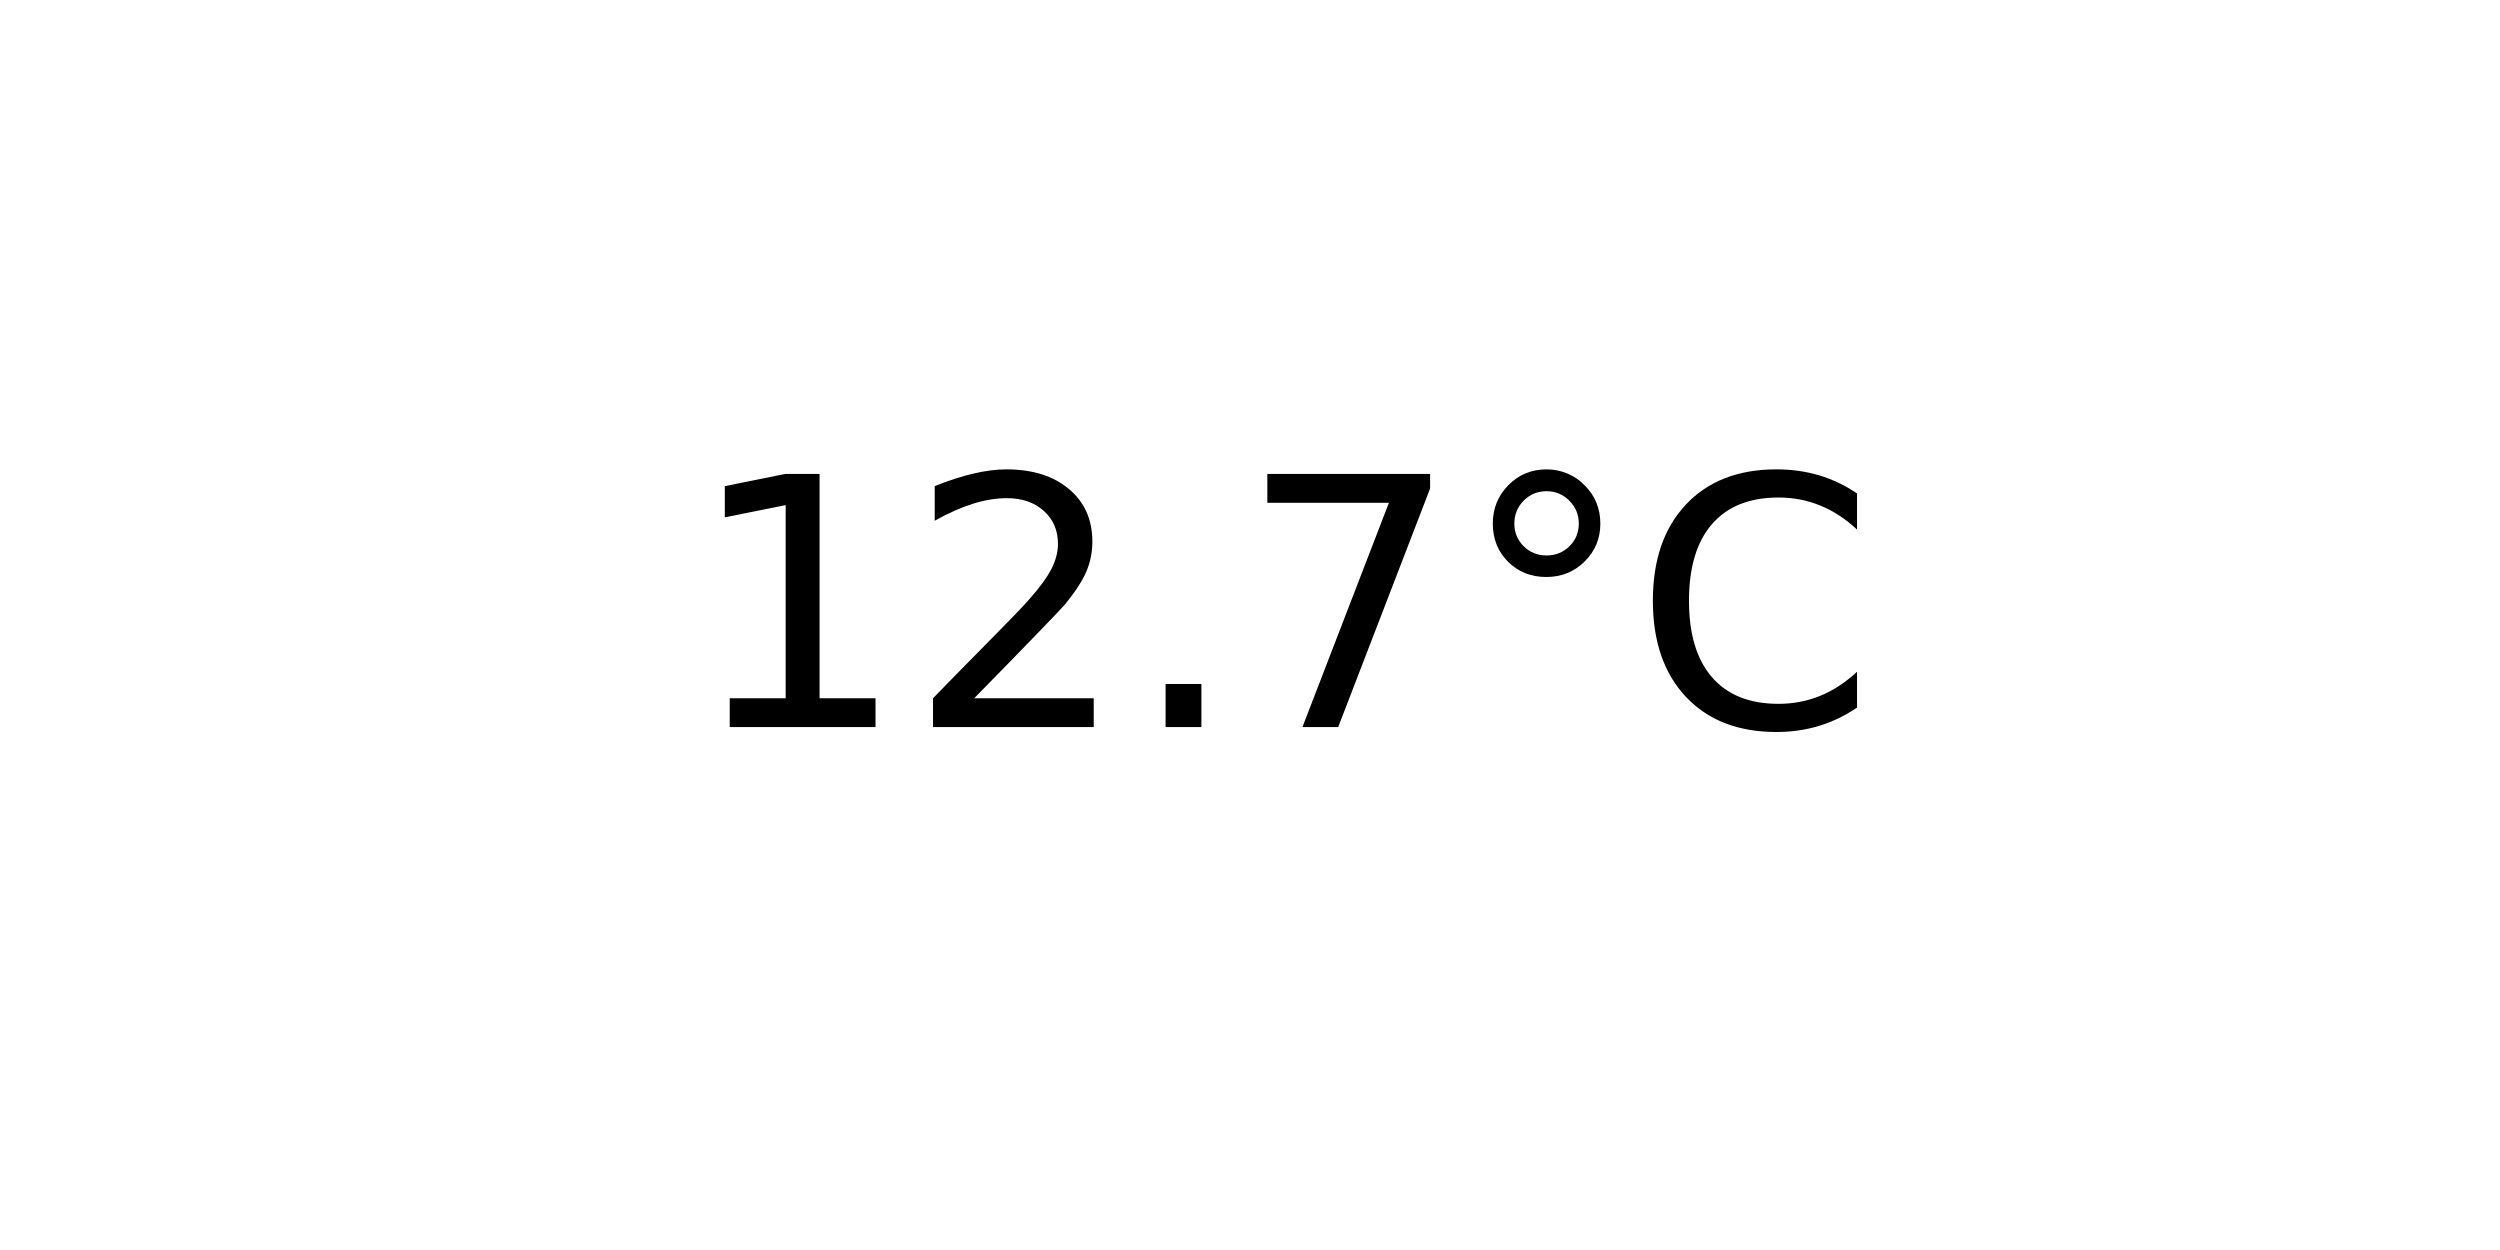
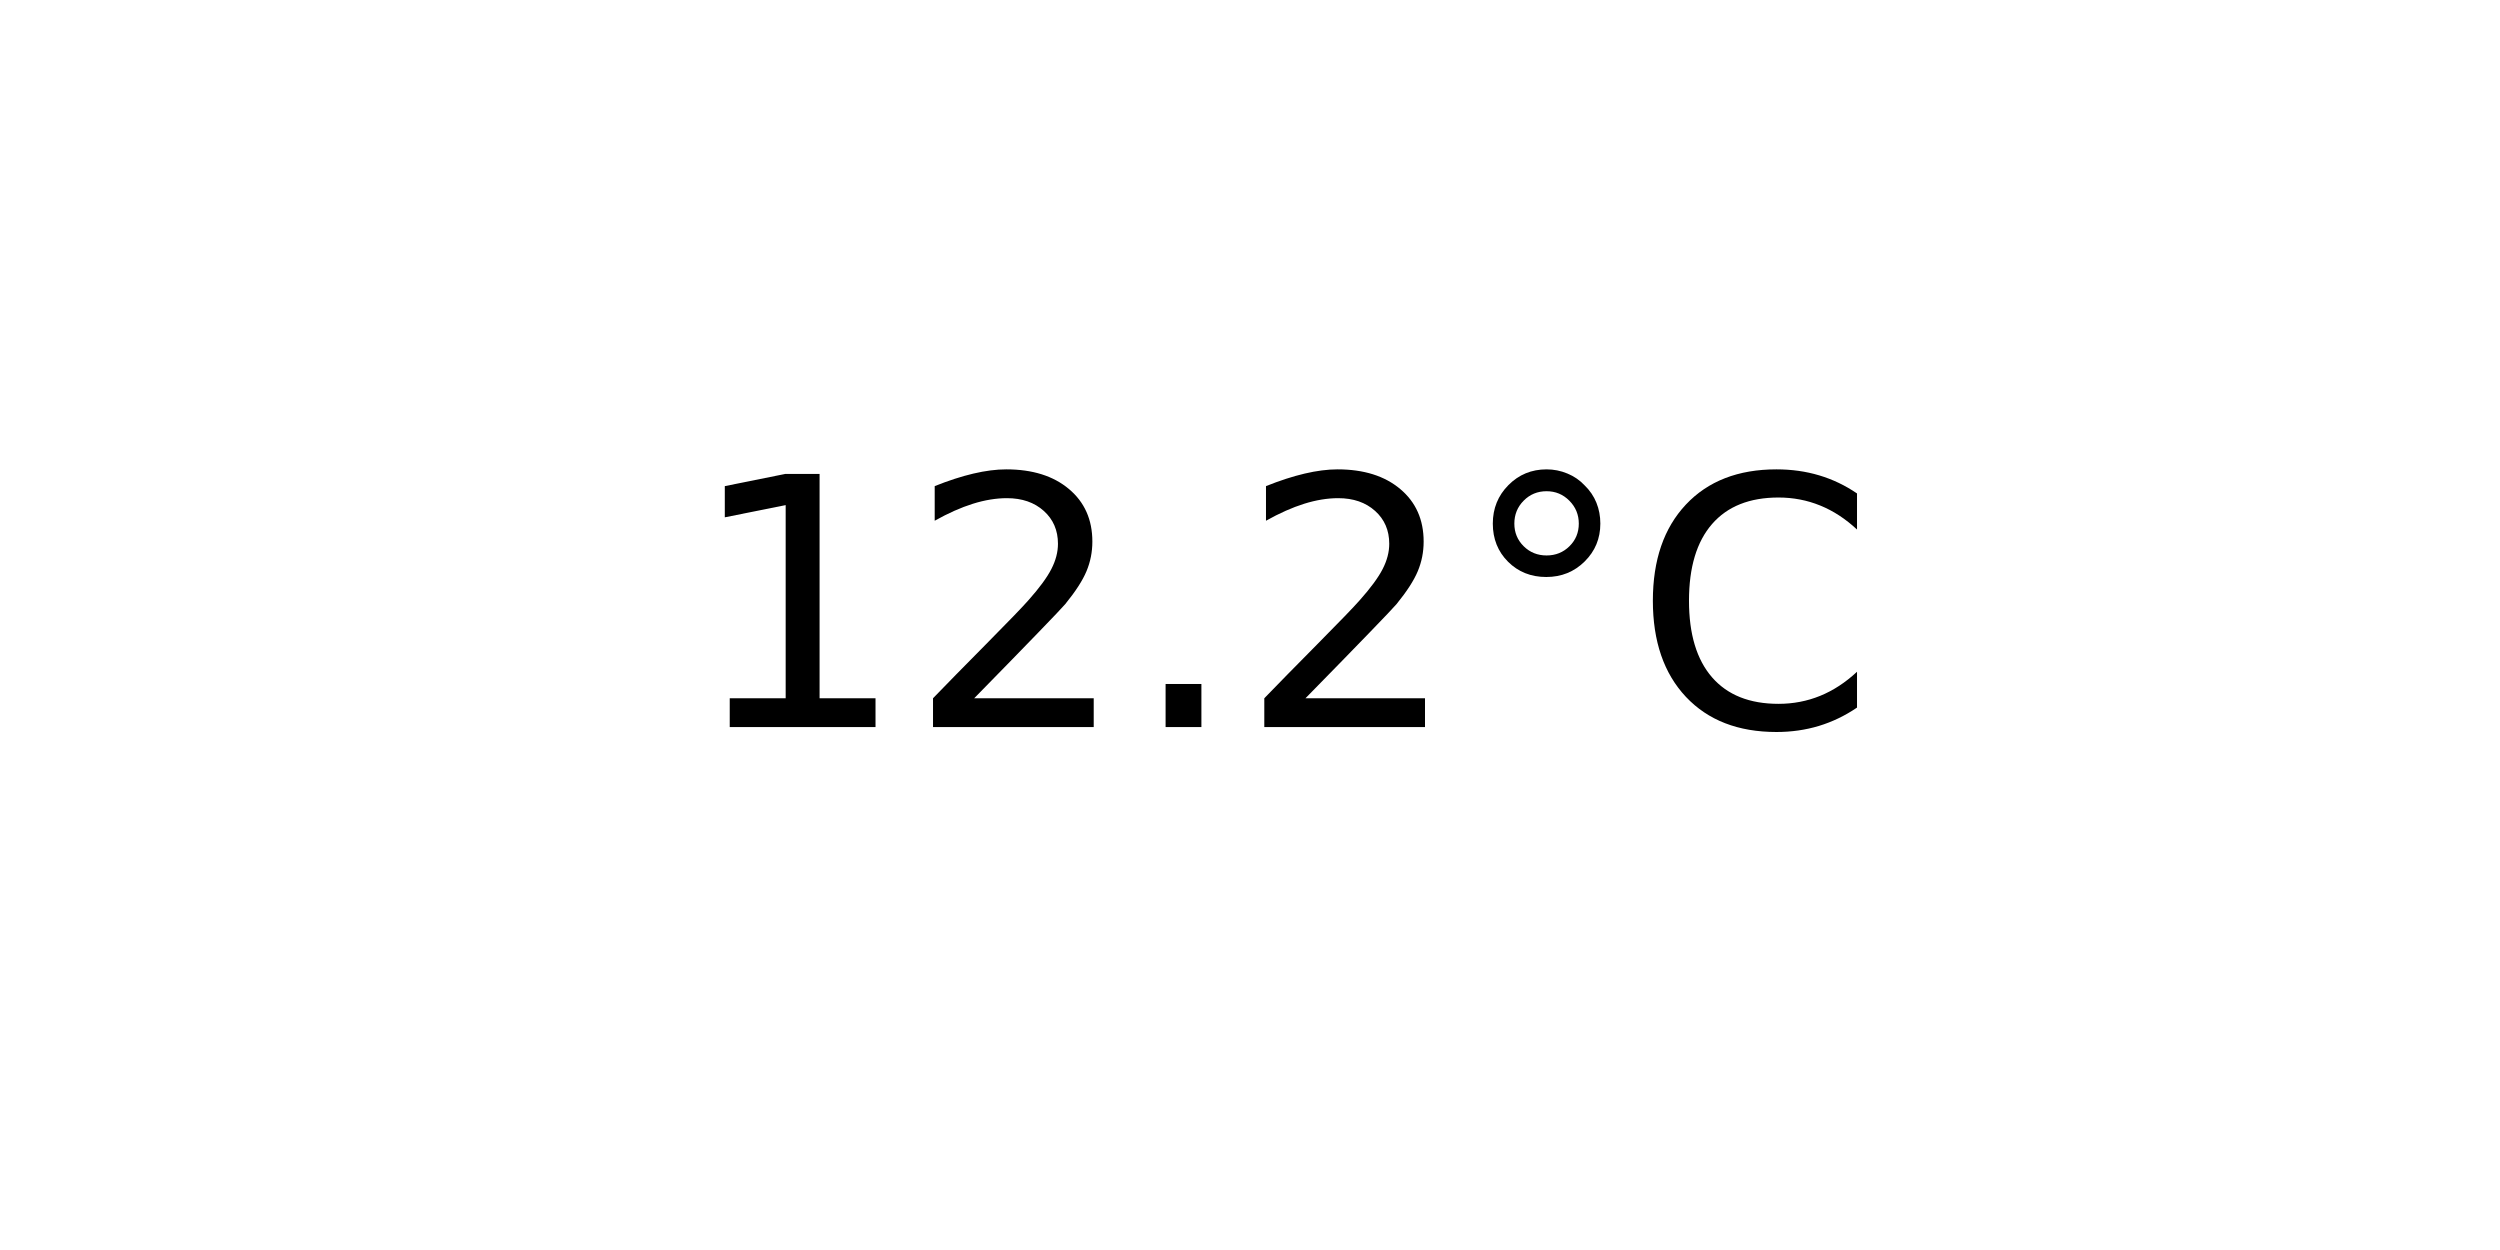
<svg xmlns="http://www.w3.org/2000/svg" xmlns:xlink="http://www.w3.org/1999/xlink" width="72pt" height="36pt" viewBox="0 0 72 36" version="1.1">
  <defs>
    <style type="text/css">*{stroke-linejoin: round; stroke-linecap: butt}</style>
  </defs>
  <g id="figure_1">
    <g id="axes_1">
      <g id="text_1">
        <g transform="translate(19.77578 20.93937) scale(0.1 -0.1)">
          <defs>
            <path id="DejaVuSans-31" d="M 794 531  L 1825 531  L 1825 4091  L 703 3866  L 703 4441  L 1819 4666  L 2450 4666  L 2450 531  L 3481 531  L 3481 0  L 794 0  L 794 531  z " transform="scale(0.015625)" />
            <path id="DejaVuSans-32" d="M 1228 531  L 3431 531  L 3431 0  L 469 0  L 469 531  Q 828 903 1448 1529  Q 2069 2156 2228 2338  Q 2531 2678 2651 2914  Q 2772 3150 2772 3378  Q 2772 3750 2511 3984  Q 2250 4219 1831 4219  Q 1534 4219 1204 4116  Q 875 4013 500 3803  L 500 4441  Q 881 4594 1212 4672  Q 1544 4750 1819 4750  Q 2544 4750 2975 4387  Q 3406 4025 3406 3419  Q 3406 3131 3298 2873  Q 3191 2616 2906 2266  Q 2828 2175 2409 1742  Q 1991 1309 1228 531  z " transform="scale(0.015625)" />
            <path id="DejaVuSans-2e" d="M 684 794  L 1344 794  L 1344 0  L 684 0  L 684 794  z " transform="scale(0.015625)" />
-             <path id="DejaVuSans-37" d="M 525 4666  L 3525 4666  L 3525 4397  L 1831 0  L 1172 0  L 2766 4134  L 525 4134  L 525 4666  z " transform="scale(0.015625)" />
            <path id="DejaVuSans-b0" d="M 1600 4347  Q 1350 4347 1178 4173  Q 1006 4000 1006 3750  Q 1006 3503 1178 3333  Q 1350 3163 1600 3163  Q 1850 3163 2022 3333  Q 2194 3503 2194 3750  Q 2194 3997 2020 4172  Q 1847 4347 1600 4347  z M 1600 4750  Q 1800 4750 1984 4673  Q 2169 4597 2303 4453  Q 2447 4313 2519 4134  Q 2591 3956 2591 3750  Q 2591 3338 2302 3052  Q 2013 2766 1594 2766  Q 1172 2766 890 3047  Q 609 3328 609 3750  Q 609 4169 896 4459  Q 1184 4750 1600 4750  z " transform="scale(0.015625)" />
            <path id="DejaVuSans-43" d="M 4122 4306  L 4122 3641  Q 3803 3938 3442 4084  Q 3081 4231 2675 4231  Q 1875 4231 1450 3742  Q 1025 3253 1025 2328  Q 1025 1406 1450 917  Q 1875 428 2675 428  Q 3081 428 3442 575  Q 3803 722 4122 1019  L 4122 359  Q 3791 134 3420 21  Q 3050 -91 2638 -91  Q 1578 -91 968 557  Q 359 1206 359 2328  Q 359 3453 968 4101  Q 1578 4750 2638 4750  Q 3056 4750 3426 4639  Q 3797 4528 4122 4306  z " transform="scale(0.015625)" />
          </defs>
          <use xlink:href="#DejaVuSans-31" />
          <use xlink:href="#DejaVuSans-32" x="63.623" />
          <use xlink:href="#DejaVuSans-2e" x="127.246" />
-           <use xlink:href="#DejaVuSans-37" x="159.033" />
+           <use xlink:href="#DejaVuSans-32" x="159.033" />
          <use xlink:href="#DejaVuSans-b0" x="222.656" />
          <use xlink:href="#DejaVuSans-43" x="272.656" />
        </g>
      </g>
    </g>
  </g>
</svg>
